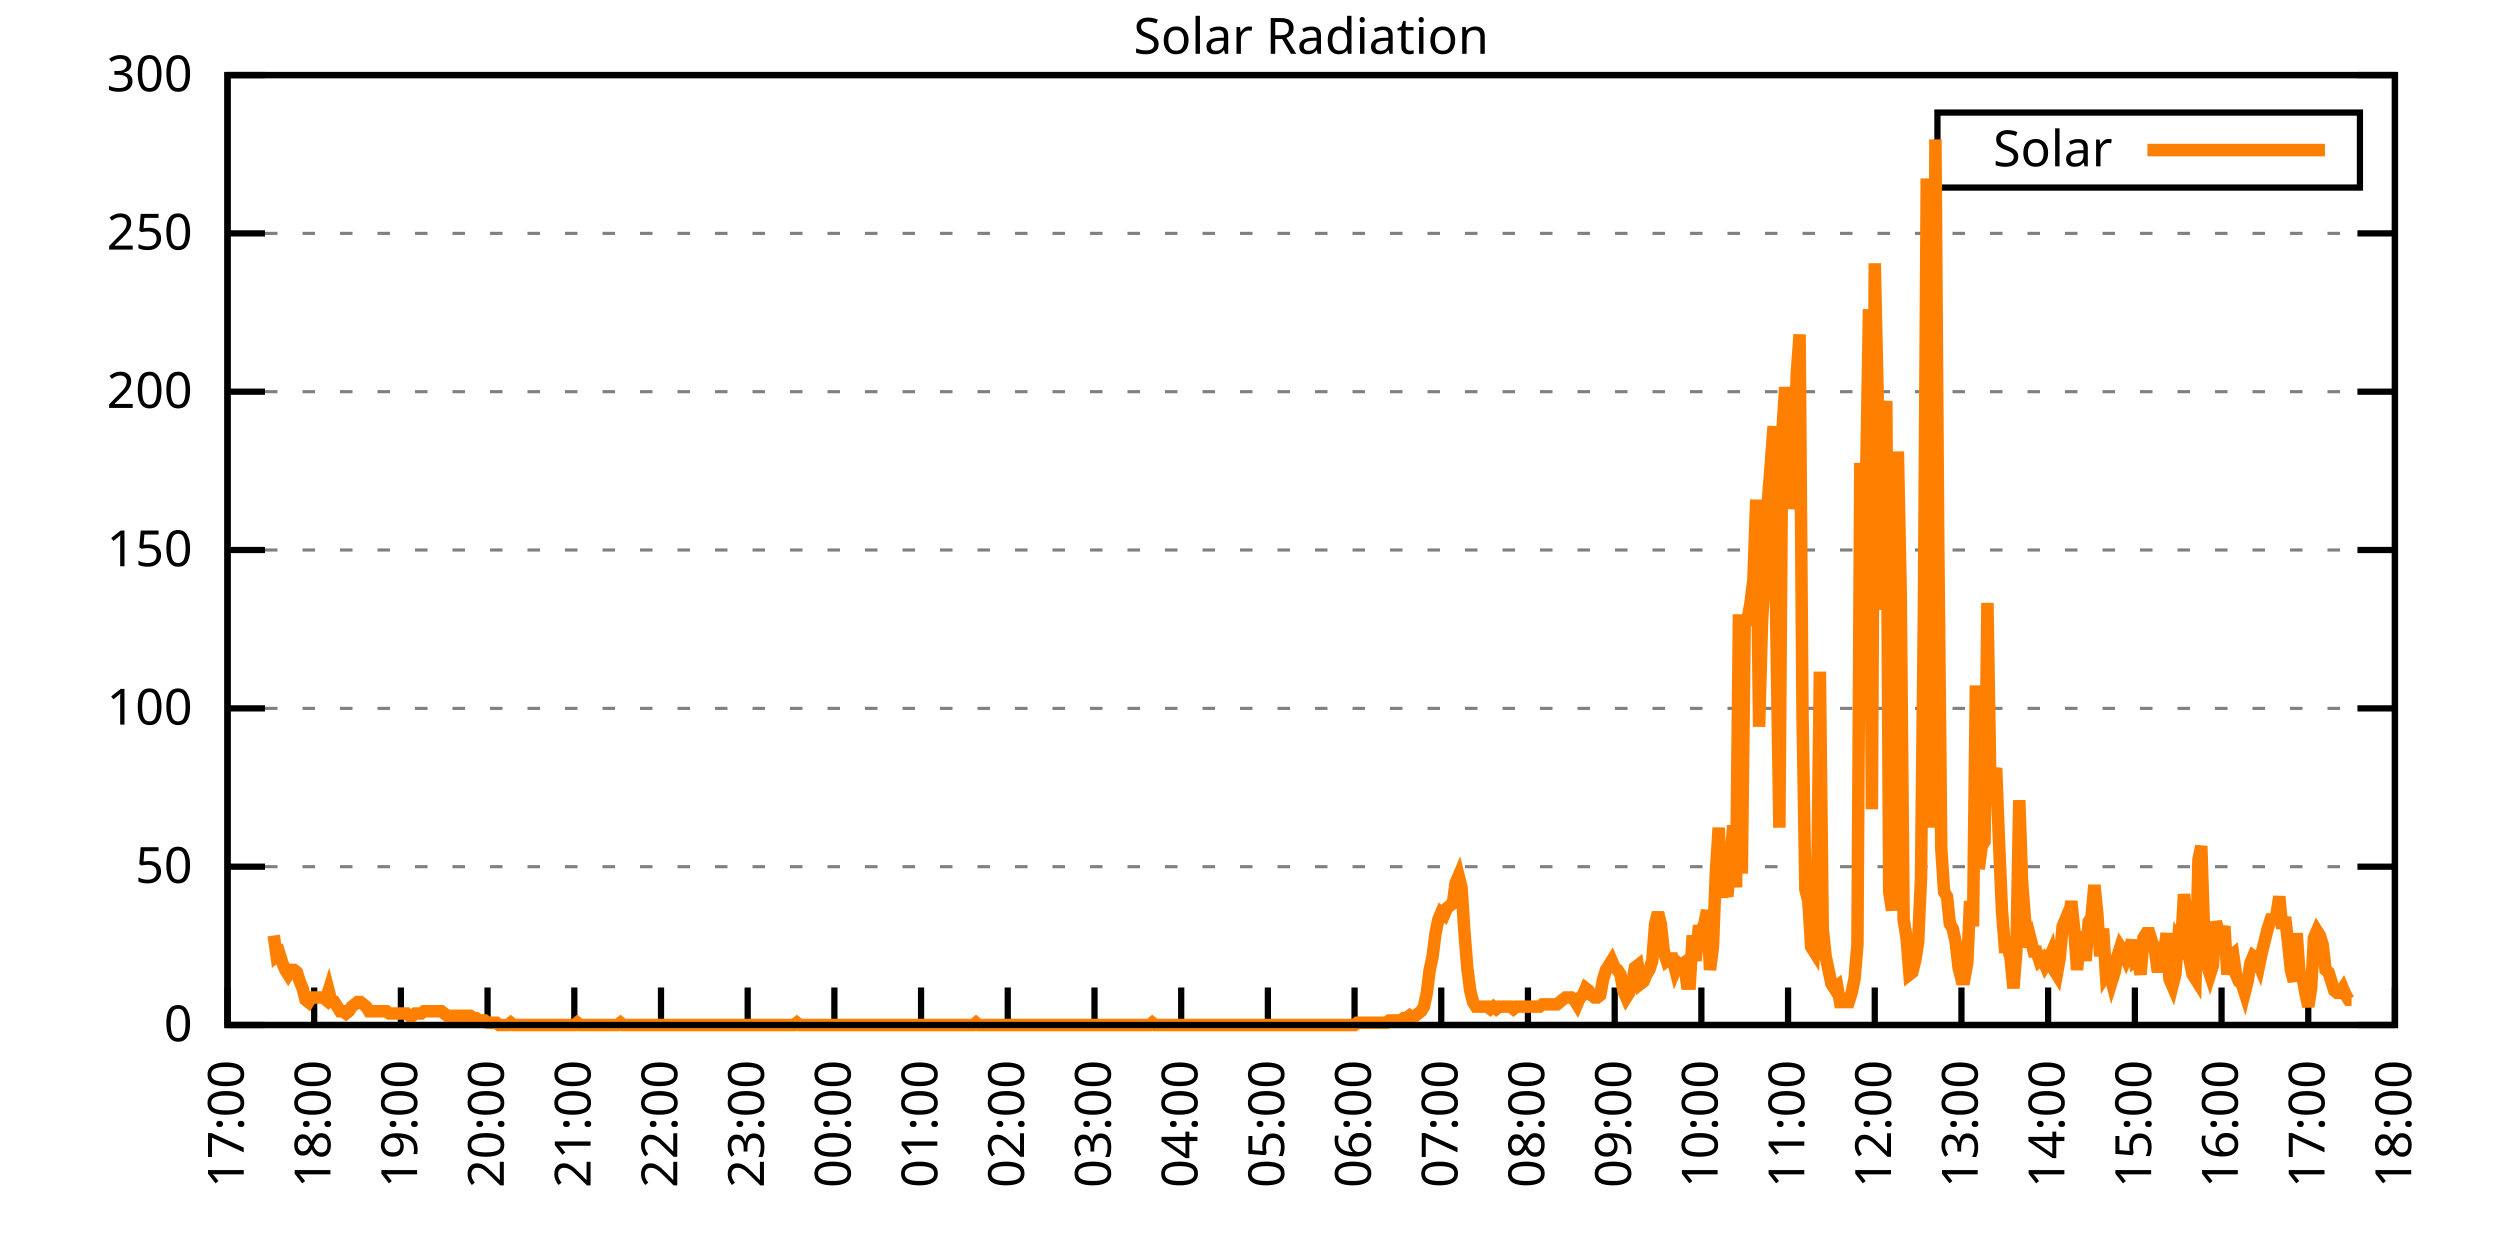
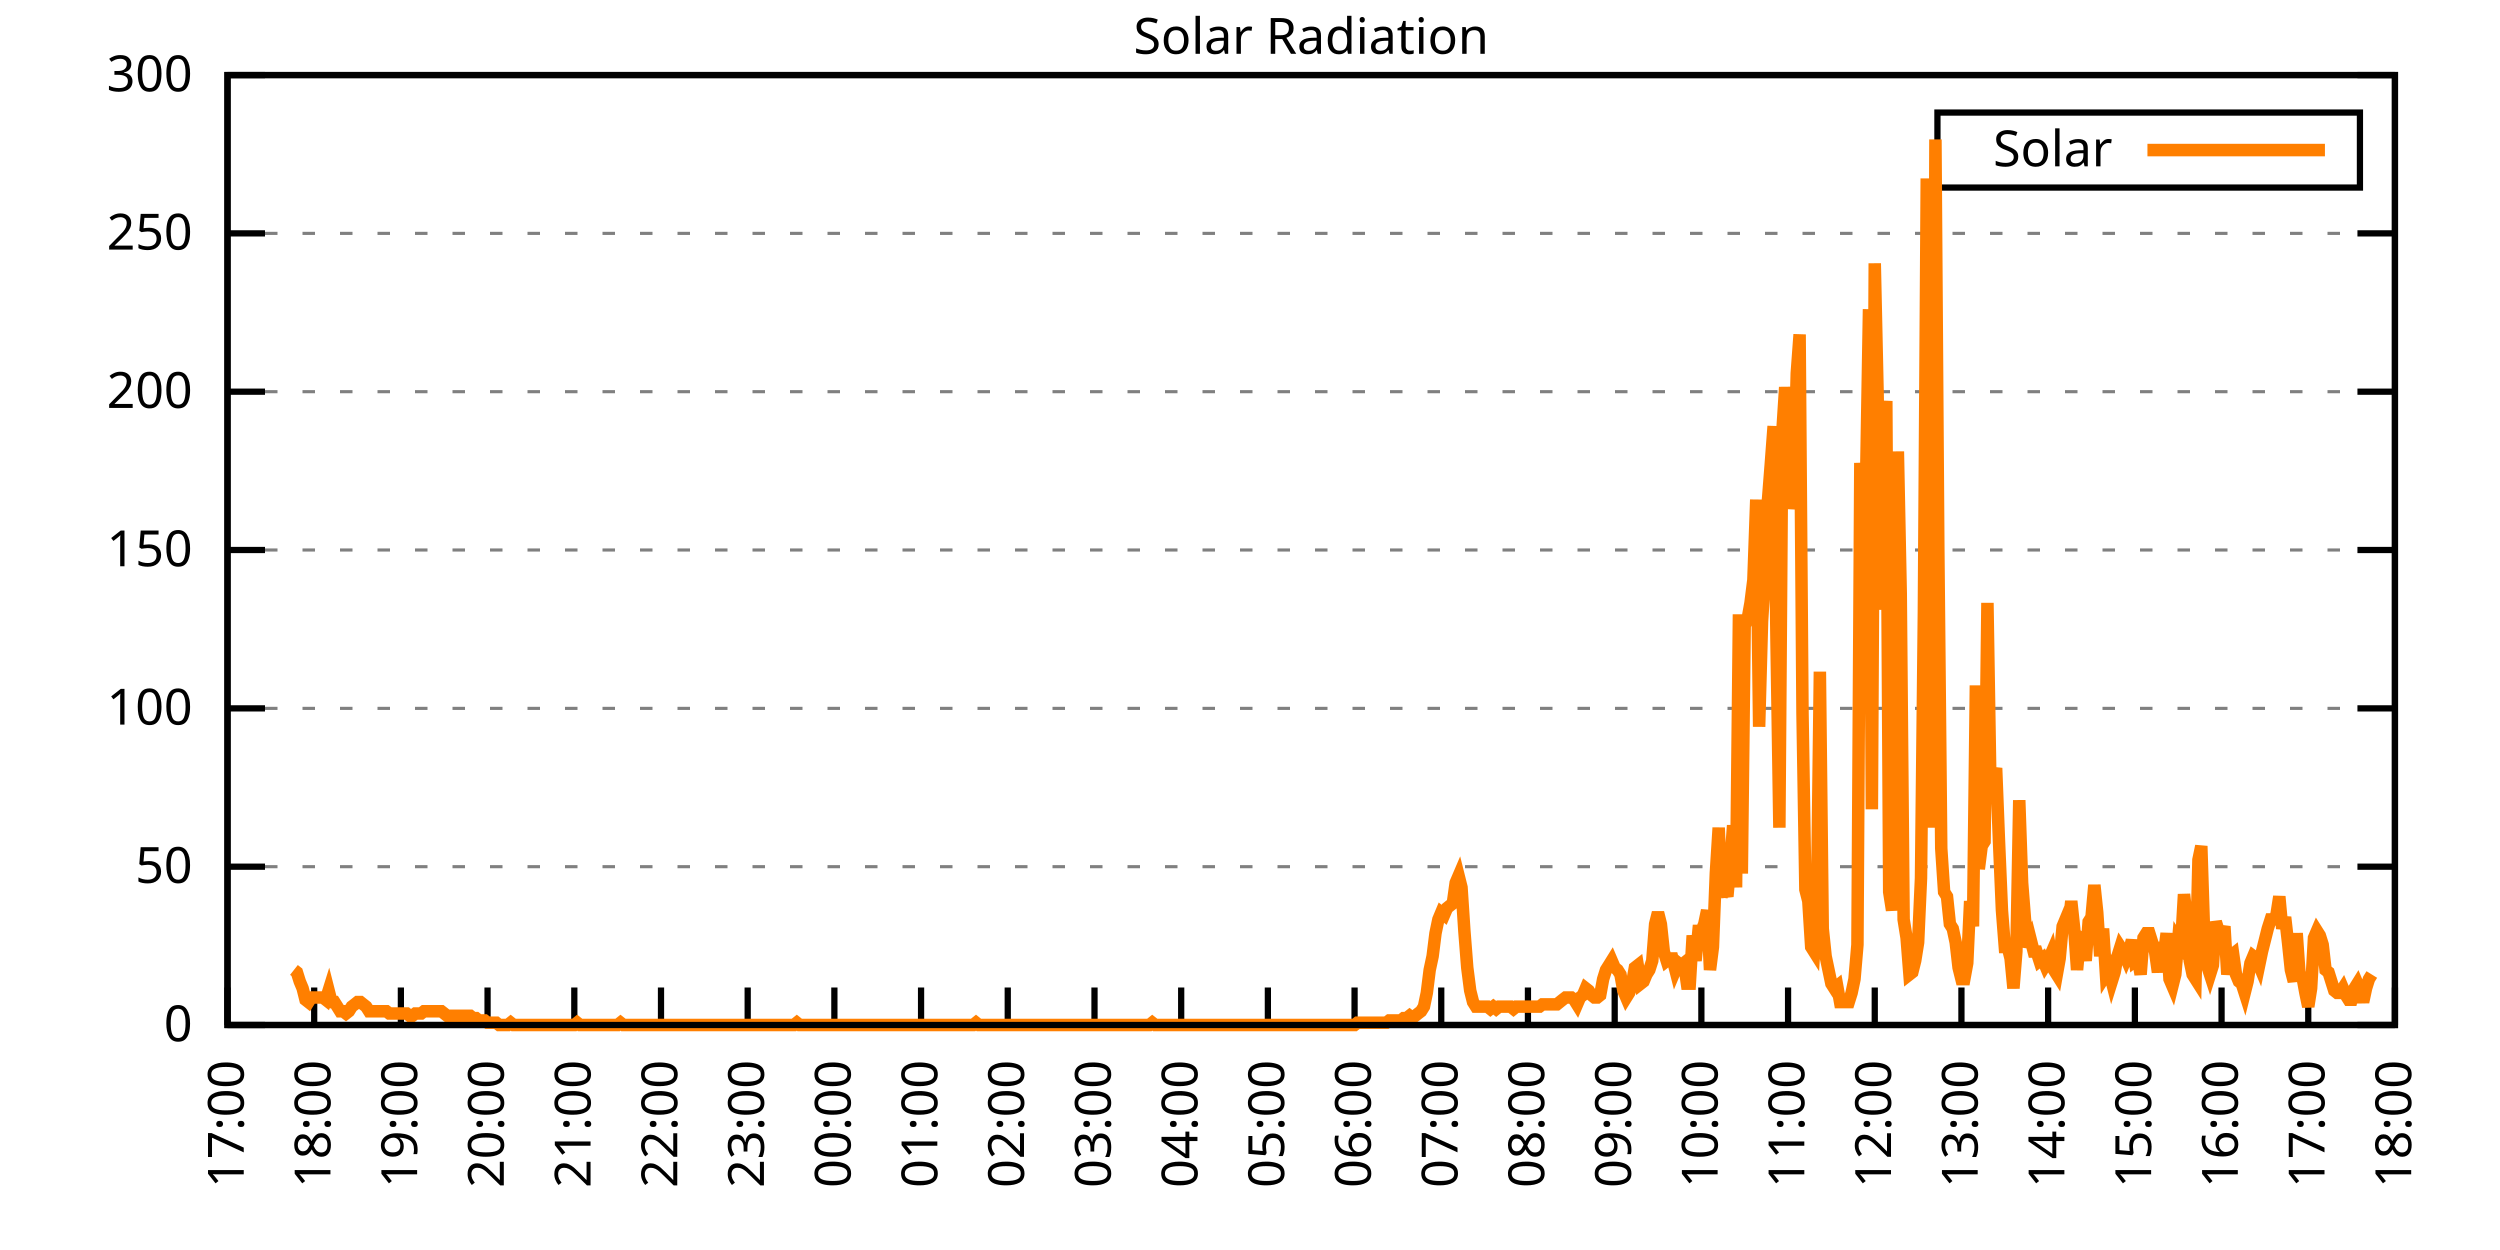
<svg xmlns="http://www.w3.org/2000/svg" xmlns:xlink="http://www.w3.org/1999/xlink" width="400" height="200" viewBox="0 0 400 200">
  <g id="gnuplot_canvas">
    <rect x="0" y="0" width="400" height="200" fill="none" />
    <defs>
      <circle id="gpDot" r="0.5" stroke-width="0.5" stroke="currentColor" />
      <path id="gpPt0" stroke-width="0.333" stroke="currentColor" d="M-1,0 h2 M0,-1 v2" />
      <path id="gpPt1" stroke-width="0.333" stroke="currentColor" d="M-1,-1 L1,1 M1,-1 L-1,1" />
      <path id="gpPt2" stroke-width="0.333" stroke="currentColor" d="M-1,0 L1,0 M0,-1 L0,1 M-1,-1 L1,1 M-1,1 L1,-1" />
      <rect id="gpPt3" stroke-width="0.333" stroke="currentColor" x="-1" y="-1" width="2" height="2" />
      <rect id="gpPt4" stroke-width="0.333" stroke="currentColor" fill="currentColor" x="-1" y="-1" width="2" height="2" />
      <circle id="gpPt5" stroke-width="0.333" stroke="currentColor" cx="0" cy="0" r="1" />
      <use xlink:href="#gpPt5" id="gpPt6" fill="currentColor" stroke="none" />
      <path id="gpPt7" stroke-width="0.333" stroke="currentColor" d="M0,-1.33 L-1.33,0.67 L1.33,0.67 z" />
      <use xlink:href="#gpPt7" id="gpPt8" fill="currentColor" stroke="none" />
      <use xlink:href="#gpPt7" id="gpPt9" stroke="currentColor" transform="rotate(180)" />
      <use xlink:href="#gpPt9" id="gpPt10" fill="currentColor" stroke="none" />
      <use xlink:href="#gpPt3" id="gpPt11" stroke="currentColor" transform="rotate(45)" />
      <use xlink:href="#gpPt11" id="gpPt12" fill="currentColor" stroke="none" />
      <path id="gpPt13" stroke-width="0.333" stroke="currentColor" d="M0,1.330 L1.265,0.411 L0.782,-1.067 L-0.782,-1.076 L-1.265,0.411 z" />
      <use xlink:href="#gpPt13" id="gpPt14" fill="currentColor" stroke="none" />
      <filter id="textbox" filterUnits="objectBoundingBox" x="0" y="0" height="1" width="1">
        <feFlood flood-color="white" flood-opacity="1" result="bgnd" />
        <feComposite in="SourceGraphic" in2="bgnd" operator="atop" />
      </filter>
      <filter id="greybox" filterUnits="objectBoundingBox" x="0" y="0" height="1" width="1">
        <feFlood flood-color="lightgrey" flood-opacity="1" result="grey" />
        <feComposite in="SourceGraphic" in2="grey" operator="atop" />
      </filter>
    </defs>
    <g fill="none" color="white" stroke="currentColor" stroke-width="1.00" stroke-linecap="butt" stroke-linejoin="miter">
</g>
    <g fill="none" color="black" stroke="currentColor" stroke-width="1.00" stroke-linecap="butt" stroke-linejoin="miter">
      <g stroke="none" shape-rendering="crispEdges">
        <polygon fill="rgb(255, 255, 255)" points="36.40,164.00 383.18,164.00 383.18,12.02 36.40,12.02 " />
      </g>
    </g>
    <g fill="none" color="black" stroke="currentColor" stroke-width="1.00" stroke-linecap="butt" stroke-linejoin="miter">
</g>
    <g fill="none" color="black" stroke="black" stroke-width="0.50" stroke-linecap="butt" stroke-linejoin="miter">
</g>
    <g fill="none" color="gray" stroke="currentColor" stroke-width="0.50" stroke-linecap="butt" stroke-linejoin="miter">
      <path stroke="gray" stroke-dasharray="2,4" class="gridline" d="M36.40,164.00 L383.19,164.00  " />
    </g>
    <g fill="none" color="gray" stroke="gray" stroke-width="1.00" stroke-linecap="butt" stroke-linejoin="miter">
</g>
    <g fill="none" color="black" stroke="currentColor" stroke-width="1.00" stroke-linecap="butt" stroke-linejoin="miter">
      <path stroke="black" d="M36.40,164.00 L42.40,164.00 M383.19,164.00 L377.19,164.00  " />
      <g transform="translate(30.80,166.60)" stroke="none" fill="black" font-family="Sans" font-size="8.00" text-anchor="end">
        <text>
          <tspan font-family="Sans"> 0</tspan>
        </text>
      </g>
    </g>
    <g fill="none" color="black" stroke="currentColor" stroke-width="1.00" stroke-linecap="butt" stroke-linejoin="miter">
</g>
    <g fill="none" color="black" stroke="black" stroke-width="0.50" stroke-linecap="butt" stroke-linejoin="miter">
</g>
    <g fill="none" color="gray" stroke="currentColor" stroke-width="0.50" stroke-linecap="butt" stroke-linejoin="miter">
      <path stroke="gray" stroke-dasharray="2,4" class="gridline" d="M36.40,138.67 L383.19,138.67  " />
    </g>
    <g fill="none" color="gray" stroke="gray" stroke-width="1.00" stroke-linecap="butt" stroke-linejoin="miter">
</g>
    <g fill="none" color="black" stroke="currentColor" stroke-width="1.00" stroke-linecap="butt" stroke-linejoin="miter">
      <path stroke="black" d="M36.40,138.67 L42.40,138.67 M383.19,138.67 L377.19,138.67  " />
      <g transform="translate(30.80,141.27)" stroke="none" fill="black" font-family="Sans" font-size="8.00" text-anchor="end">
        <text>
          <tspan font-family="Sans"> 50</tspan>
        </text>
      </g>
    </g>
    <g fill="none" color="black" stroke="currentColor" stroke-width="1.00" stroke-linecap="butt" stroke-linejoin="miter">
</g>
    <g fill="none" color="black" stroke="black" stroke-width="0.50" stroke-linecap="butt" stroke-linejoin="miter">
</g>
    <g fill="none" color="gray" stroke="currentColor" stroke-width="0.50" stroke-linecap="butt" stroke-linejoin="miter">
      <path stroke="gray" stroke-dasharray="2,4" class="gridline" d="M36.40,113.34 L383.19,113.34  " />
    </g>
    <g fill="none" color="gray" stroke="gray" stroke-width="1.00" stroke-linecap="butt" stroke-linejoin="miter">
</g>
    <g fill="none" color="black" stroke="currentColor" stroke-width="1.00" stroke-linecap="butt" stroke-linejoin="miter">
      <path stroke="black" d="M36.40,113.34 L42.40,113.34 M383.19,113.34 L377.19,113.34  " />
      <g transform="translate(30.80,115.94)" stroke="none" fill="black" font-family="Sans" font-size="8.00" text-anchor="end">
        <text>
          <tspan font-family="Sans"> 100</tspan>
        </text>
      </g>
    </g>
    <g fill="none" color="black" stroke="currentColor" stroke-width="1.00" stroke-linecap="butt" stroke-linejoin="miter">
</g>
    <g fill="none" color="black" stroke="black" stroke-width="0.50" stroke-linecap="butt" stroke-linejoin="miter">
</g>
    <g fill="none" color="gray" stroke="currentColor" stroke-width="0.50" stroke-linecap="butt" stroke-linejoin="miter">
      <path stroke="gray" stroke-dasharray="2,4" class="gridline" d="M36.40,88.00 L383.19,88.00  " />
    </g>
    <g fill="none" color="gray" stroke="gray" stroke-width="1.00" stroke-linecap="butt" stroke-linejoin="miter">
</g>
    <g fill="none" color="black" stroke="currentColor" stroke-width="1.00" stroke-linecap="butt" stroke-linejoin="miter">
      <path stroke="black" d="M36.40,88.00 L42.40,88.00 M383.19,88.00 L377.19,88.00  " />
      <g transform="translate(30.80,90.60)" stroke="none" fill="black" font-family="Sans" font-size="8.00" text-anchor="end">
        <text>
          <tspan font-family="Sans"> 150</tspan>
        </text>
      </g>
    </g>
    <g fill="none" color="black" stroke="currentColor" stroke-width="1.00" stroke-linecap="butt" stroke-linejoin="miter">
</g>
    <g fill="none" color="black" stroke="black" stroke-width="0.50" stroke-linecap="butt" stroke-linejoin="miter">
</g>
    <g fill="none" color="gray" stroke="currentColor" stroke-width="0.50" stroke-linecap="butt" stroke-linejoin="miter">
      <path stroke="gray" stroke-dasharray="2,4" class="gridline" d="M36.40,62.67 L383.19,62.67  " />
    </g>
    <g fill="none" color="gray" stroke="gray" stroke-width="1.00" stroke-linecap="butt" stroke-linejoin="miter">
</g>
    <g fill="none" color="black" stroke="currentColor" stroke-width="1.00" stroke-linecap="butt" stroke-linejoin="miter">
      <path stroke="black" d="M36.40,62.67 L42.40,62.67 M383.19,62.67 L377.19,62.67  " />
      <g transform="translate(30.80,65.27)" stroke="none" fill="black" font-family="Sans" font-size="8.00" text-anchor="end">
        <text>
          <tspan font-family="Sans"> 200</tspan>
        </text>
      </g>
    </g>
    <g fill="none" color="black" stroke="currentColor" stroke-width="1.00" stroke-linecap="butt" stroke-linejoin="miter">
</g>
    <g fill="none" color="black" stroke="black" stroke-width="0.50" stroke-linecap="butt" stroke-linejoin="miter">
</g>
    <g fill="none" color="gray" stroke="currentColor" stroke-width="0.50" stroke-linecap="butt" stroke-linejoin="miter">
      <path stroke="gray" stroke-dasharray="2,4" class="gridline" d="M36.40,37.34 L383.19,37.34  " />
    </g>
    <g fill="none" color="gray" stroke="gray" stroke-width="1.00" stroke-linecap="butt" stroke-linejoin="miter">
</g>
    <g fill="none" color="black" stroke="currentColor" stroke-width="1.00" stroke-linecap="butt" stroke-linejoin="miter">
      <path stroke="black" d="M36.40,37.34 L42.40,37.34 M383.19,37.34 L377.19,37.34  " />
      <g transform="translate(30.80,39.94)" stroke="none" fill="black" font-family="Sans" font-size="8.00" text-anchor="end">
        <text>
          <tspan font-family="Sans"> 250</tspan>
        </text>
      </g>
    </g>
    <g fill="none" color="black" stroke="currentColor" stroke-width="1.00" stroke-linecap="butt" stroke-linejoin="miter">
</g>
    <g fill="none" color="black" stroke="black" stroke-width="0.50" stroke-linecap="butt" stroke-linejoin="miter">
</g>
    <g fill="none" color="gray" stroke="currentColor" stroke-width="0.50" stroke-linecap="butt" stroke-linejoin="miter">
      <path stroke="gray" stroke-dasharray="2,4" class="gridline" d="M36.40,12.01 L383.19,12.01  " />
    </g>
    <g fill="none" color="gray" stroke="gray" stroke-width="1.00" stroke-linecap="butt" stroke-linejoin="miter">
</g>
    <g fill="none" color="black" stroke="currentColor" stroke-width="1.00" stroke-linecap="butt" stroke-linejoin="miter">
      <path stroke="black" d="M36.40,12.01 L42.40,12.01 M383.19,12.01 L377.19,12.01  " />
      <g transform="translate(30.80,14.61)" stroke="none" fill="black" font-family="Sans" font-size="8.00" text-anchor="end">
        <text>
          <tspan font-family="Sans"> 300</tspan>
        </text>
      </g>
    </g>
    <g fill="none" color="black" stroke="currentColor" stroke-width="1.00" stroke-linecap="butt" stroke-linejoin="miter">
      <path stroke="black" d="M36.40,164.00 L36.40,158.00  " />
      <g transform="translate(39.00,169.60) rotate(270.00)" stroke="none" fill="black" font-family="Sans" font-size="8.00" text-anchor="end">
        <text>
          <tspan font-family="Sans">17:00</tspan>
        </text>
      </g>
    </g>
    <g fill="none" color="black" stroke="currentColor" stroke-width="1.00" stroke-linecap="butt" stroke-linejoin="miter">
      <path stroke="black" d="M50.27,164.00 L50.27,158.00  " />
      <g transform="translate(52.87,169.60) rotate(270.00)" stroke="none" fill="black" font-family="Sans" font-size="8.00" text-anchor="end">
        <text>
          <tspan font-family="Sans">18:00</tspan>
        </text>
      </g>
    </g>
    <g fill="none" color="black" stroke="currentColor" stroke-width="1.00" stroke-linecap="butt" stroke-linejoin="miter">
      <path stroke="black" d="M64.14,164.00 L64.14,158.00  " />
      <g transform="translate(66.74,169.60) rotate(270.00)" stroke="none" fill="black" font-family="Sans" font-size="8.00" text-anchor="end">
        <text>
          <tspan font-family="Sans">19:00</tspan>
        </text>
      </g>
    </g>
    <g fill="none" color="black" stroke="currentColor" stroke-width="1.00" stroke-linecap="butt" stroke-linejoin="miter">
      <path stroke="black" d="M78.01,164.00 L78.01,158.00  " />
      <g transform="translate(80.61,169.60) rotate(270.00)" stroke="none" fill="black" font-family="Sans" font-size="8.00" text-anchor="end">
        <text>
          <tspan font-family="Sans">20:00</tspan>
        </text>
      </g>
    </g>
    <g fill="none" color="black" stroke="currentColor" stroke-width="1.00" stroke-linecap="butt" stroke-linejoin="miter">
      <path stroke="black" d="M91.89,164.00 L91.89,158.00  " />
      <g transform="translate(94.49,169.60) rotate(270.00)" stroke="none" fill="black" font-family="Sans" font-size="8.00" text-anchor="end">
        <text>
          <tspan font-family="Sans">21:00</tspan>
        </text>
      </g>
    </g>
    <g fill="none" color="black" stroke="currentColor" stroke-width="1.00" stroke-linecap="butt" stroke-linejoin="miter">
      <path stroke="black" d="M105.76,164.00 L105.76,158.00  " />
      <g transform="translate(108.36,169.60) rotate(270.00)" stroke="none" fill="black" font-family="Sans" font-size="8.00" text-anchor="end">
        <text>
          <tspan font-family="Sans">22:00</tspan>
        </text>
      </g>
    </g>
    <g fill="none" color="black" stroke="currentColor" stroke-width="1.00" stroke-linecap="butt" stroke-linejoin="miter">
      <path stroke="black" d="M119.63,164.00 L119.63,158.00  " />
      <g transform="translate(122.23,169.60) rotate(270.00)" stroke="none" fill="black" font-family="Sans" font-size="8.00" text-anchor="end">
        <text>
          <tspan font-family="Sans">23:00</tspan>
        </text>
      </g>
    </g>
    <g fill="none" color="black" stroke="currentColor" stroke-width="1.00" stroke-linecap="butt" stroke-linejoin="miter">
      <path stroke="black" d="M133.50,164.00 L133.50,158.00  " />
      <g transform="translate(136.10,169.60) rotate(270.00)" stroke="none" fill="black" font-family="Sans" font-size="8.00" text-anchor="end">
        <text>
          <tspan font-family="Sans">00:00</tspan>
        </text>
      </g>
    </g>
    <g fill="none" color="black" stroke="currentColor" stroke-width="1.00" stroke-linecap="butt" stroke-linejoin="miter">
      <path stroke="black" d="M147.37,164.00 L147.37,158.00  " />
      <g transform="translate(149.97,169.60) rotate(270.00)" stroke="none" fill="black" font-family="Sans" font-size="8.00" text-anchor="end">
        <text>
          <tspan font-family="Sans">01:00</tspan>
        </text>
      </g>
    </g>
    <g fill="none" color="black" stroke="currentColor" stroke-width="1.00" stroke-linecap="butt" stroke-linejoin="miter">
      <path stroke="black" d="M161.24,164.00 L161.24,158.00  " />
      <g transform="translate(163.84,169.60) rotate(270.00)" stroke="none" fill="black" font-family="Sans" font-size="8.00" text-anchor="end">
        <text>
          <tspan font-family="Sans">02:00</tspan>
        </text>
      </g>
    </g>
    <g fill="none" color="black" stroke="currentColor" stroke-width="1.00" stroke-linecap="butt" stroke-linejoin="miter">
      <path stroke="black" d="M175.12,164.00 L175.12,158.00  " />
      <g transform="translate(177.72,169.60) rotate(270.00)" stroke="none" fill="black" font-family="Sans" font-size="8.00" text-anchor="end">
        <text>
          <tspan font-family="Sans">03:00</tspan>
        </text>
      </g>
    </g>
    <g fill="none" color="black" stroke="currentColor" stroke-width="1.00" stroke-linecap="butt" stroke-linejoin="miter">
      <path stroke="black" d="M188.99,164.00 L188.99,158.00  " />
      <g transform="translate(191.59,169.60) rotate(270.00)" stroke="none" fill="black" font-family="Sans" font-size="8.00" text-anchor="end">
        <text>
          <tspan font-family="Sans">04:00</tspan>
        </text>
      </g>
    </g>
    <g fill="none" color="black" stroke="currentColor" stroke-width="1.00" stroke-linecap="butt" stroke-linejoin="miter">
      <path stroke="black" d="M202.86,164.00 L202.86,158.00  " />
      <g transform="translate(205.46,169.60) rotate(270.00)" stroke="none" fill="black" font-family="Sans" font-size="8.00" text-anchor="end">
        <text>
          <tspan font-family="Sans">05:00</tspan>
        </text>
      </g>
    </g>
    <g fill="none" color="black" stroke="currentColor" stroke-width="1.00" stroke-linecap="butt" stroke-linejoin="miter">
      <path stroke="black" d="M216.73,164.00 L216.73,158.00  " />
      <g transform="translate(219.33,169.60) rotate(270.00)" stroke="none" fill="black" font-family="Sans" font-size="8.00" text-anchor="end">
        <text>
          <tspan font-family="Sans">06:00</tspan>
        </text>
      </g>
    </g>
    <g fill="none" color="black" stroke="currentColor" stroke-width="1.00" stroke-linecap="butt" stroke-linejoin="miter">
      <path stroke="black" d="M230.60,164.00 L230.60,158.00  " />
      <g transform="translate(233.20,169.60) rotate(270.00)" stroke="none" fill="black" font-family="Sans" font-size="8.00" text-anchor="end">
        <text>
          <tspan font-family="Sans">07:00</tspan>
        </text>
      </g>
    </g>
    <g fill="none" color="black" stroke="currentColor" stroke-width="1.00" stroke-linecap="butt" stroke-linejoin="miter">
      <path stroke="black" d="M244.47,164.00 L244.47,158.00  " />
      <g transform="translate(247.07,169.60) rotate(270.00)" stroke="none" fill="black" font-family="Sans" font-size="8.00" text-anchor="end">
        <text>
          <tspan font-family="Sans">08:00</tspan>
        </text>
      </g>
    </g>
    <g fill="none" color="black" stroke="currentColor" stroke-width="1.00" stroke-linecap="butt" stroke-linejoin="miter">
      <path stroke="black" d="M258.35,164.00 L258.35,158.00  " />
      <g transform="translate(260.95,169.60) rotate(270.00)" stroke="none" fill="black" font-family="Sans" font-size="8.00" text-anchor="end">
        <text>
          <tspan font-family="Sans">09:00</tspan>
        </text>
      </g>
    </g>
    <g fill="none" color="black" stroke="currentColor" stroke-width="1.00" stroke-linecap="butt" stroke-linejoin="miter">
      <path stroke="black" d="M272.22,164.00 L272.22,158.00  " />
      <g transform="translate(274.82,169.60) rotate(270.00)" stroke="none" fill="black" font-family="Sans" font-size="8.00" text-anchor="end">
        <text>
          <tspan font-family="Sans">10:00</tspan>
        </text>
      </g>
    </g>
    <g fill="none" color="black" stroke="currentColor" stroke-width="1.00" stroke-linecap="butt" stroke-linejoin="miter">
      <path stroke="black" d="M286.09,164.00 L286.09,158.00  " />
      <g transform="translate(288.69,169.60) rotate(270.00)" stroke="none" fill="black" font-family="Sans" font-size="8.00" text-anchor="end">
        <text>
          <tspan font-family="Sans">11:00</tspan>
        </text>
      </g>
    </g>
    <g fill="none" color="black" stroke="currentColor" stroke-width="1.00" stroke-linecap="butt" stroke-linejoin="miter">
      <path stroke="black" d="M299.96,164.00 L299.96,158.00  " />
      <g transform="translate(302.56,169.60) rotate(270.00)" stroke="none" fill="black" font-family="Sans" font-size="8.00" text-anchor="end">
        <text>
          <tspan font-family="Sans">12:00</tspan>
        </text>
      </g>
    </g>
    <g fill="none" color="black" stroke="currentColor" stroke-width="1.00" stroke-linecap="butt" stroke-linejoin="miter">
      <path stroke="black" d="M313.83,164.00 L313.83,158.00  " />
      <g transform="translate(316.43,169.60) rotate(270.00)" stroke="none" fill="black" font-family="Sans" font-size="8.00" text-anchor="end">
        <text>
          <tspan font-family="Sans">13:00</tspan>
        </text>
      </g>
    </g>
    <g fill="none" color="black" stroke="currentColor" stroke-width="1.00" stroke-linecap="butt" stroke-linejoin="miter">
      <path stroke="black" d="M327.70,164.00 L327.70,158.00  " />
      <g transform="translate(330.30,169.60) rotate(270.00)" stroke="none" fill="black" font-family="Sans" font-size="8.00" text-anchor="end">
        <text>
          <tspan font-family="Sans">14:00</tspan>
        </text>
      </g>
    </g>
    <g fill="none" color="black" stroke="currentColor" stroke-width="1.00" stroke-linecap="butt" stroke-linejoin="miter">
      <path stroke="black" d="M341.58,164.00 L341.58,158.00  " />
      <g transform="translate(344.18,169.60) rotate(270.00)" stroke="none" fill="black" font-family="Sans" font-size="8.00" text-anchor="end">
        <text>
          <tspan font-family="Sans">15:00</tspan>
        </text>
      </g>
    </g>
    <g fill="none" color="black" stroke="currentColor" stroke-width="1.00" stroke-linecap="butt" stroke-linejoin="miter">
      <path stroke="black" d="M355.45,164.00 L355.45,158.00  " />
      <g transform="translate(358.05,169.60) rotate(270.00)" stroke="none" fill="black" font-family="Sans" font-size="8.00" text-anchor="end">
        <text>
          <tspan font-family="Sans">16:00</tspan>
        </text>
      </g>
    </g>
    <g fill="none" color="black" stroke="currentColor" stroke-width="1.00" stroke-linecap="butt" stroke-linejoin="miter">
      <path stroke="black" d="M369.32,164.00 L369.32,158.00  " />
      <g transform="translate(371.92,169.60) rotate(270.00)" stroke="none" fill="black" font-family="Sans" font-size="8.00" text-anchor="end">
        <text>
          <tspan font-family="Sans">17:00</tspan>
        </text>
      </g>
    </g>
    <g fill="none" color="black" stroke="currentColor" stroke-width="1.00" stroke-linecap="butt" stroke-linejoin="miter">
      <path stroke="black" d="M383.19,164.00 L383.19,158.00  " />
      <g transform="translate(385.79,169.60) rotate(270.00)" stroke="none" fill="black" font-family="Sans" font-size="8.00" text-anchor="end">
        <text>
          <tspan font-family="Sans">18:00</tspan>
        </text>
      </g>
    </g>
    <g fill="none" color="black" stroke="currentColor" stroke-width="1.00" stroke-linecap="butt" stroke-linejoin="miter">
</g>
    <g fill="none" color="black" stroke="currentColor" stroke-width="1.00" stroke-linecap="butt" stroke-linejoin="miter">
      <path stroke="black" d="M36.40,12.01 L36.40,164.00 L383.19,164.00 L383.19,12.01 L36.40,12.01 Z  " />
    </g>
    <g fill="none" color="black" stroke="currentColor" stroke-width="1.00" stroke-linecap="butt" stroke-linejoin="miter">
</g>
    <g fill="none" color="black" stroke="currentColor" stroke-width="1.00" stroke-linecap="butt" stroke-linejoin="miter">
      <path stroke="black" d="M309.99,30.01 L309.99,18.01 L377.59,18.01 L377.59,30.01 L309.99,30.01 Z  " />
    </g>
    <g id="Solar_Radiation_plot_1">
      <g fill="none" color="white" stroke="black" stroke-width="2.00" stroke-linecap="butt" stroke-linejoin="miter">
</g>
      <g fill="none" color="black" stroke="currentColor" stroke-width="2.00" stroke-linecap="butt" stroke-linejoin="miter">
        <g transform="translate(337.99,26.61)" stroke="none" fill="black" font-family="Sans" font-size="8.00" text-anchor="end">
          <text>
            <tspan font-family="Sans">Solar</tspan>
          </text>
        </g>
      </g>
      <g fill="none" color="black" stroke="currentColor" stroke-width="2.00" stroke-linecap="butt" stroke-linejoin="miter">
-         <path stroke="rgb(255, 127,   0)" d="M343.59,24.01 L371.99,24.01 M43.80,149.68 L44.26,152.99 L44.72,152.62 L45.19,154.09 L45.65,155.19 L46.11,155.92   L46.57,155.19 L47.03,155.19 L47.50,155.56 L47.96,157.03 L48.42,158.13 L48.88,159.96 L49.35,160.33 L49.81,159.60   L50.27,159.60 L50.73,159.60 L51.20,159.60 L51.66,159.60 L52.12,159.96 L52.58,158.49 L53.05,160.33 L53.51,160.33   L53.97,161.06 L54.43,161.80 L54.90,161.80 L55.36,162.16 L55.82,161.80 L56.28,161.06 L56.75,160.70 L57.21,160.33   L57.67,160.33 L58.13,160.70 L58.59,161.06 L59.06,161.80 L59.52,161.80 L59.98,161.80 L60.44,161.80 L60.91,161.80   L61.37,161.80 L61.83,161.80 L62.29,162.16 L62.76,162.16 L63.22,162.16 L63.68,162.16 L64.14,162.16 L64.61,162.16   L65.07,162.16 L65.53,162.53 L65.99,162.53 L66.46,162.16 L66.92,162.16 L67.38,162.16 L67.84,161.80 L68.30,161.80   L68.77,161.80 L69.23,161.80 L69.69,161.80 L70.15,161.80 L70.62,161.80 L71.08,162.16 L71.54,162.53 L72.00,162.53   L72.47,162.53 L72.93,162.53 L73.39,162.53 L73.85,162.53 L74.32,162.53 L74.78,162.53 L75.24,162.53 L75.70,162.90   L76.17,162.90 L76.63,163.27 L77.09,163.27 L77.55,163.27 L78.01,163.63 L78.48,163.63 L78.94,163.63 L79.40,163.63   L79.86,164.00 L80.33,164.00 L80.79,164.00 L81.25,164.00 L81.71,163.63 L82.18,164.00 L82.64,164.00 L83.10,164.00   L83.56,164.00 L84.03,164.00 L84.49,164.00 L84.95,164.00 L85.41,164.00 L85.88,164.00 L86.34,164.00 L86.80,164.00   L87.26,164.00 L87.72,164.00 L88.19,164.00 L88.65,164.00 L89.11,164.00 L89.57,164.00 L90.04,164.00 L90.50,164.00   L90.96,164.00 L91.42,164.00 L91.89,164.00 L92.35,163.63 L92.81,164.00 L93.27,164.00 L93.74,164.00 L94.20,164.00   L94.66,164.00 L95.12,164.00 L95.59,164.00 L96.05,164.00 L96.51,164.00 L96.97,164.00 L97.44,164.00 L97.90,164.00   L98.36,164.00 L98.82,164.00 L99.28,163.63 L99.75,164.00 L100.21,164.00 L100.67,164.00 L101.13,164.00 L101.60,164.00   L102.06,164.00 L102.52,164.00 L102.98,164.00 L103.45,164.00 L103.91,164.00 L104.37,164.00 L104.83,164.00 L105.30,164.00   L105.76,164.00 L106.22,164.00 L106.68,164.00 L107.15,164.00 L107.61,164.00 L108.07,164.00 L108.53,164.00 L108.99,164.00   L109.46,164.00 L109.92,164.00 L110.38,164.00 L110.84,164.00 L111.31,164.00 L111.77,164.00 L112.23,164.00 L112.69,164.00   L113.16,164.00 L113.62,164.00 L114.08,164.00 L114.54,164.00 L115.01,164.00 L115.47,164.00 L115.93,164.00 L116.39,164.00   L116.86,164.00 L117.32,164.00 L117.78,164.00 L118.24,164.00 L118.70,164.00 L119.17,164.00 L119.63,164.00 L120.09,164.00   L120.55,164.00 L121.02,164.00 L121.48,164.00 L121.94,164.00 L122.40,164.00 L122.87,164.00 L123.33,164.00 L123.79,164.00   L124.25,164.00 L124.72,164.00 L125.18,164.00 L125.64,164.00 L126.10,164.00 L126.57,164.00 L127.03,164.00 L127.49,163.63   L127.95,164.00 L128.41,164.00 L128.88,164.00 L129.34,164.00 L129.80,164.00 L130.26,164.00 L130.73,164.00 L131.19,164.00   L131.65,164.00 L132.11,164.00 L132.58,164.00 L133.04,164.00 L133.50,164.00 L133.96,164.00 L134.43,164.00 L134.89,164.00   L135.35,164.00 L135.81,164.00 L136.28,164.00 L136.74,164.00 L137.20,164.00 L137.66,164.00 L138.13,164.00 L138.59,164.00   L139.05,164.00 L139.51,164.00 L139.97,164.00 L140.44,164.00 L140.90,164.00 L141.36,164.00 L141.82,164.00 L142.29,164.00   L142.75,164.00 L143.21,164.00 L143.67,164.00 L144.14,164.00 L144.60,164.00 L145.06,164.00 L145.52,164.00 L145.99,164.00   L146.45,164.00 L146.91,164.00 L147.37,164.00 L147.84,164.00 L148.30,164.00 L148.76,164.00 L149.22,164.00 L149.68,164.00   L150.15,164.00 L150.61,164.00 L151.07,164.00 L151.53,164.00 L152.00,164.00 L152.46,164.00 L152.92,164.00 L153.38,164.00   L153.85,164.00 L154.31,164.00 L154.77,164.00 L155.23,164.00 L155.70,164.00 L156.16,163.63 L156.62,164.00 L157.08,164.00   L157.55,164.00 L158.01,164.00 L158.47,164.00 L158.93,164.00 L159.39,164.00 L159.86,164.00 L160.32,164.00 L160.78,164.00   L161.24,164.00 L161.71,164.00 L162.17,164.00 L162.63,164.00 L163.09,164.00 L163.56,164.00 L164.02,164.00 L164.48,164.00   L164.94,164.00 L165.41,164.00 L165.87,164.00 L166.33,164.00 L166.79,164.00 L167.26,164.00 L167.72,164.00 L168.18,164.00   L168.64,164.00 L169.10,164.00 L169.57,164.00 L170.03,164.00 L170.49,164.00 L170.95,164.00 L171.42,164.00 L171.88,164.00   L172.34,164.00 L172.80,164.00 L173.27,164.00 L173.73,164.00 L174.19,164.00 L174.65,164.00 L175.12,164.00 L175.58,164.00   L176.04,164.00 L176.50,164.00 L176.97,164.00 L177.43,164.00 L177.89,164.00 L178.35,164.00 L178.82,164.00 L179.28,164.00   L179.74,164.00 L180.20,164.00 L180.66,164.00 L181.13,164.00 L181.59,164.00 L182.05,164.00 L182.51,164.00 L182.98,164.00   L183.44,164.00 L183.90,164.00 L184.36,163.63 L184.83,164.00 L185.29,164.00 L185.75,164.00 L186.21,164.00 L186.68,164.00   L187.14,164.00 L187.60,164.00 L188.06,164.00 L188.53,164.00 L188.99,164.00 L189.45,164.00 L189.91,164.00 L190.37,164.00   L190.84,164.00 L191.30,164.00 L191.76,164.00 L192.22,164.00 L192.69,164.00 L193.15,164.00 L193.61,164.00 L194.07,164.00   L194.54,164.00 L195.00,164.00 L195.46,164.00 L195.92,164.00 L196.39,164.00 L196.85,164.00 L197.31,164.00 L197.77,164.00   L198.24,164.00 L198.70,164.00 L199.16,164.00 L199.62,164.00 L200.08,164.00 L200.55,164.00 L201.01,164.00 L201.47,164.00   L201.93,164.00 L202.40,164.00 L202.86,164.00 L203.32,164.00 L203.78,164.00 L204.25,164.00 L204.71,164.00 L205.17,164.00   L205.63,164.00 L206.10,164.00 L206.56,164.00 L207.02,164.00 L207.48,164.00 L207.95,164.00 L208.41,164.00 L208.87,164.00   L209.33,164.00 L209.80,164.00 L210.26,164.00 L210.72,164.00 L211.18,164.00 L211.64,164.00 L212.11,164.00 L212.57,164.00   L213.03,164.00 L213.49,164.00 L213.96,164.00 L214.42,164.00 L214.88,164.00 L215.34,164.00 L215.81,164.00 L216.27,164.00   L216.73,164.00 L217.19,163.63 L217.66,163.63 L218.12,163.63 L218.58,163.63 L219.04,163.63 L219.51,163.63 L219.97,163.63   L220.43,163.63 L220.89,163.63 L221.35,163.63 L221.82,163.63 L222.28,163.27 L222.74,163.27 L223.20,163.27 L223.67,163.27   L224.13,163.27 L224.59,162.90 L225.05,162.90 L225.52,162.53 L225.98,162.90 L226.44,162.53 L226.90,162.16 L227.37,161.80   L227.83,161.06 L228.29,158.86 L228.75,155.19 L229.22,152.99 L229.68,149.32 L230.14,147.11 L230.60,146.01 L231.06,146.38   L231.53,145.28 L231.99,144.91 L232.45,144.55 L232.91,141.24 L233.38,140.14 L233.84,141.98 L234.30,148.95 L234.76,154.82   L235.23,158.49 L235.69,160.33 L236.15,161.06 L236.61,161.06 L237.08,161.06 L237.54,161.06 L238.00,161.06 L238.46,161.43   L238.93,161.06 L239.39,161.43 L239.85,161.06 L240.31,161.06 L240.77,161.06 L241.24,161.06 L241.70,161.06 L242.16,161.43   L242.62,161.06 L243.09,161.06 L243.55,161.06 L244.01,161.06 L244.47,161.06 L244.94,161.06 L245.40,161.06 L245.86,161.06   L246.32,161.06 L246.79,160.70 L247.25,160.70 L247.71,160.70 L248.17,160.70 L248.64,160.70 L249.10,160.70 L249.56,160.33   L250.02,159.96 L250.49,159.60 L250.95,159.60 L251.41,159.60 L251.87,159.96 L252.33,160.70 L252.80,159.60 L253.26,159.23   L253.72,158.13 L254.18,158.49 L254.65,159.23 L255.11,159.60 L255.57,159.60 L256.03,159.23 L256.50,156.66 L256.96,155.19   L257.42,154.46 L257.88,153.72 L258.35,154.82 L258.81,155.19 L259.27,155.92 L259.73,158.49 L260.20,159.60 L260.66,158.86   L261.12,157.39 L261.58,154.82 L262.04,154.46 L262.51,157.39 L262.97,157.03 L263.43,155.92 L263.89,155.19 L264.36,153.72   L264.82,147.85 L265.28,146.01 L265.74,147.85 L266.21,152.25 L266.67,153.72 L267.13,153.35 L267.59,153.35 L268.06,155.19   L268.52,154.09 L268.98,154.46 L269.44,154.09 L269.91,157.39 L270.37,157.39 L270.83,149.68 L271.29,153.72 L271.75,148.95   L272.22,148.95 L272.68,147.85 L273.14,145.65 L273.60,155.19 L274.07,151.52 L274.53,139.77 L274.99,132.43 L275.45,143.44   L275.92,141.98 L276.38,143.44 L276.84,138.30 L277.30,132.06 L277.77,141.98 L278.23,98.29 L278.69,139.77 L279.15,100.13   L279.62,99.03 L280.08,96.46 L280.54,92.79 L281.00,79.94 L281.46,116.28 L281.93,99.39 L282.39,92.05 L282.85,80.31   L283.31,74.43 L283.78,68.19 L284.24,102.70 L284.70,132.43 L285.16,69.29 L285.63,61.95 L286.09,67.46 L286.55,81.41   L287.01,78.10 L287.48,59.75 L287.94,53.51 L288.40,114.08 L288.86,142.34 L289.33,144.18 L289.79,151.52 L290.25,152.25   L290.71,144.91 L291.18,107.47 L291.64,148.58 L292.10,152.99 L292.56,155.19 L293.02,157.39 L293.49,158.13 L293.95,157.76   L294.41,160.33 L294.87,160.33 L295.34,160.33 L295.80,160.33 L296.26,158.86 L296.72,156.66 L297.19,151.15 L297.65,74.07   L298.11,81.04 L298.57,77.00 L299.04,49.47 L299.50,129.49 L299.96,42.13 L300.42,63.05 L300.89,97.56 L301.35,69.29   L301.81,64.16 L302.27,142.71 L302.73,145.65 L303.20,138.30 L303.66,72.23 L304.12,94.99 L304.58,147.11 L305.05,150.05   L305.51,155.92 L305.97,155.56 L306.43,153.72 L306.90,150.79 L307.36,140.51 L307.82,97.93 L308.28,28.55 L308.75,79.57   L309.21,132.43 L309.67,22.31 L310.13,87.65 L310.60,135.74 L311.06,142.71 L311.52,143.44 L311.98,147.85 L312.44,148.58   L312.91,150.79 L313.37,154.82 L313.83,156.66 L314.29,156.66 L314.76,154.09 L315.22,144.18 L315.68,148.22 L316.14,109.67   L316.61,139.04 L317.07,135.37 L317.53,134.63 L317.99,96.46 L318.46,125.09 L318.92,124.72 L319.38,122.89 L319.84,134.63   L320.31,145.65 L320.77,151.52 L321.23,151.52 L321.69,153.35 L322.15,158.13 L322.62,152.25 L323.08,128.03 L323.54,141.24   L324.00,147.11 L324.47,151.52 L324.93,150.42 L325.39,152.25 L325.85,152.25 L326.32,153.72 L326.78,153.35 L327.24,154.46   L327.70,153.72 L328.17,152.62 L328.63,155.19 L329.09,155.92 L329.55,153.35 L330.02,148.22 L330.48,147.11 L330.94,148.58   L331.40,144.18 L331.87,148.58 L332.33,155.19 L332.79,150.05 L333.25,150.42 L333.71,153.72 L334.18,147.48 L334.64,146.75   L335.10,141.61 L335.56,146.01 L336.03,152.99 L336.49,148.58 L336.95,155.92 L337.41,155.19 L337.88,157.03 L338.34,155.56   L338.80,152.99 L339.26,151.52 L339.73,152.25 L340.19,153.35 L340.65,152.25 L341.11,150.42 L341.58,153.72 L342.04,153.35   L342.50,155.92 L342.96,150.05 L343.42,149.32 L343.89,149.32 L344.35,150.79 L344.81,152.25 L345.27,155.56 L345.74,150.79   L346.20,152.99 L346.66,149.32 L347.12,156.66 L347.59,157.76 L348.05,155.92 L348.51,150.42 L348.97,151.15 L349.44,143.08   L349.90,147.11 L350.36,153.72 L350.82,155.92 L351.29,156.66 L351.75,137.57 L352.21,135.37 L352.67,149.68 L353.13,154.46   L353.60,155.92 L354.06,154.46 L354.52,147.48 L354.98,148.95 L355.45,149.68 L355.91,148.22 L356.37,155.92 L356.83,152.99   L357.30,152.62 L357.76,155.92 L358.22,157.03 L358.68,157.39 L359.15,158.86 L359.61,157.03 L360.07,154.09 L360.53,152.99   L361.00,153.35 L361.46,154.46 L361.92,152.25 L362.38,150.42 L362.84,148.58 L363.31,147.11 L363.77,147.11 L364.23,146.38   L364.69,143.44 L365.16,148.58 L365.62,146.75 L366.08,150.79 L366.54,155.19 L367.01,157.03 L367.47,149.32 L367.93,155.92   L368.39,156.29 L368.86,158.86 L369.32,161.06 L369.78,158.13 L370.24,150.05 L370.71,148.95 L371.17,149.68 L371.63,151.15   L372.09,155.19 L372.56,155.56 L373.02,157.03 L373.48,158.49 L373.94,158.86 L374.40,158.86 L374.87,158.13 L375.33,159.23   L375.79,159.96 L376.25,159.96  " />
+         <path stroke="rgb(255, 127,   0)" d="M343.59,24.01 L371.99,24.01 M47.03,155.19 L47.50,155.56 L47.96,157.03 L48.42,158.13 L48.88,159.96 L49.35,160.33   L49.81,159.60 L50.27,159.60 L50.73,159.60 L51.20,159.60 L51.66,159.60 L52.12,159.96 L52.58,158.49 L53.05,160.33   L53.51,160.33 L53.97,161.06 L54.43,161.80 L54.90,161.80 L55.36,162.16 L55.82,161.80 L56.28,161.06 L56.75,160.70   L57.21,160.33 L57.67,160.33 L58.13,160.70 L58.59,161.06 L59.06,161.80 L59.52,161.80 L59.98,161.80 L60.44,161.80   L60.91,161.80 L61.37,161.80 L61.83,161.80 L62.29,162.16 L62.76,162.16 L63.22,162.16 L63.68,162.16 L64.14,162.16   L64.61,162.16 L65.07,162.16 L65.53,162.53 L65.99,162.53 L66.46,162.16 L66.92,162.16 L67.38,162.16 L67.84,161.80   L68.30,161.80 L68.77,161.80 L69.23,161.80 L69.69,161.80 L70.15,161.80 L70.62,161.80 L71.08,162.16 L71.54,162.53   L72.00,162.53 L72.47,162.53 L72.93,162.53 L73.39,162.53 L73.85,162.53 L74.32,162.53 L74.78,162.53 L75.24,162.53   L75.70,162.90 L76.17,162.90 L76.63,163.27 L77.09,163.27 L77.55,163.27 L78.01,163.63 L78.48,163.63 L78.94,163.63   L79.40,163.63 L79.86,164.00 L80.33,164.00 L80.79,164.00 L81.25,164.00 L81.71,163.63 L82.18,164.00 L82.64,164.00   L83.10,164.00 L83.56,164.00 L84.03,164.00 L84.49,164.00 L84.95,164.00 L85.41,164.00 L85.88,164.00 L86.34,164.00   L86.80,164.00 L87.26,164.00 L87.72,164.00 L88.19,164.00 L88.65,164.00 L89.11,164.00 L89.57,164.00 L90.04,164.00   L90.50,164.00 L90.96,164.00 L91.42,164.00 L91.89,164.00 L92.35,163.63 L92.81,164.00 L93.27,164.00 L93.74,164.00   L94.20,164.00 L94.66,164.00 L95.12,164.00 L95.59,164.00 L96.05,164.00 L96.51,164.00 L96.97,164.00 L97.44,164.00   L97.90,164.00 L98.36,164.00 L98.82,164.00 L99.28,163.63 L99.75,164.00 L100.21,164.00 L100.67,164.00 L101.13,164.00   L101.60,164.00 L102.06,164.00 L102.52,164.00 L102.98,164.00 L103.45,164.00 L103.91,164.00 L104.37,164.00 L104.83,164.00   L105.30,164.00 L105.76,164.00 L106.22,164.00 L106.68,164.00 L107.15,164.00 L107.61,164.00 L108.07,164.00 L108.53,164.00   L108.99,164.00 L109.46,164.00 L109.92,164.00 L110.38,164.00 L110.84,164.00 L111.31,164.00 L111.77,164.00 L112.23,164.00   L112.69,164.00 L113.16,164.00 L113.62,164.00 L114.08,164.00 L114.54,164.00 L115.01,164.00 L115.47,164.00 L115.93,164.00   L116.39,164.00 L116.86,164.00 L117.32,164.00 L117.78,164.00 L118.24,164.00 L118.70,164.00 L119.17,164.00 L119.63,164.00   L120.09,164.00 L120.55,164.00 L121.02,164.00 L121.48,164.00 L121.94,164.00 L122.40,164.00 L122.87,164.00 L123.33,164.00   L123.79,164.00 L124.25,164.00 L124.72,164.00 L125.18,164.00 L125.64,164.00 L126.10,164.00 L126.57,164.00 L127.03,164.00   L127.49,163.63 L127.95,164.00 L128.41,164.00 L128.88,164.00 L129.34,164.00 L129.80,164.00 L130.26,164.00 L130.73,164.00   L131.19,164.00 L131.65,164.00 L132.11,164.00 L132.58,164.00 L133.04,164.00 L133.50,164.00 L133.96,164.00 L134.43,164.00   L134.89,164.00 L135.35,164.00 L135.81,164.00 L136.28,164.00 L136.74,164.00 L137.20,164.00 L137.66,164.00 L138.13,164.00   L138.59,164.00 L139.05,164.00 L139.51,164.00 L139.97,164.00 L140.44,164.00 L140.90,164.00 L141.36,164.00 L141.82,164.00   L142.29,164.00 L142.75,164.00 L143.21,164.00 L143.67,164.00 L144.14,164.00 L144.60,164.00 L145.06,164.00 L145.52,164.00   L145.99,164.00 L146.45,164.00 L146.91,164.00 L147.37,164.00 L147.84,164.00 L148.30,164.00 L148.76,164.00 L149.22,164.00   L149.68,164.00 L150.15,164.00 L150.61,164.00 L151.07,164.00 L151.53,164.00 L152.00,164.00 L152.46,164.00 L152.92,164.00   L153.38,164.00 L153.85,164.00 L154.31,164.00 L154.77,164.00 L155.23,164.00 L155.70,164.00 L156.16,163.63 L156.62,164.00   L157.08,164.00 L157.55,164.00 L158.01,164.00 L158.47,164.00 L158.93,164.00 L159.39,164.00 L159.86,164.00 L160.32,164.00   L160.78,164.00 L161.24,164.00 L161.71,164.00 L162.17,164.00 L162.63,164.00 L163.09,164.00 L163.56,164.00 L164.02,164.00   L164.48,164.00 L164.94,164.00 L165.41,164.00 L165.87,164.00 L166.33,164.00 L166.79,164.00 L167.26,164.00 L167.72,164.00   L168.18,164.00 L168.64,164.00 L169.10,164.00 L169.57,164.00 L170.03,164.00 L170.49,164.00 L170.95,164.00 L171.42,164.00   L171.88,164.00 L172.34,164.00 L172.80,164.00 L173.27,164.00 L173.73,164.00 L174.19,164.00 L174.65,164.00 L175.12,164.00   L175.58,164.00 L176.04,164.00 L176.50,164.00 L176.97,164.00 L177.43,164.00 L177.89,164.00 L178.35,164.00 L178.82,164.00   L179.28,164.00 L179.74,164.00 L180.20,164.00 L180.66,164.00 L181.13,164.00 L181.59,164.00 L182.05,164.00 L182.51,164.00   L182.98,164.00 L183.44,164.00 L183.90,164.00 L184.36,163.63 L184.83,164.00 L185.29,164.00 L185.75,164.00 L186.21,164.00   L186.68,164.00 L187.14,164.00 L187.60,164.00 L188.06,164.00 L188.53,164.00 L188.99,164.00 L189.45,164.00 L189.91,164.00   L190.37,164.00 L190.84,164.00 L191.30,164.00 L191.76,164.00 L192.22,164.00 L192.69,164.00 L193.15,164.00 L193.61,164.00   L194.07,164.00 L194.54,164.00 L195.00,164.00 L195.46,164.00 L195.92,164.00 L196.39,164.00 L196.85,164.00 L197.31,164.00   L197.77,164.00 L198.24,164.00 L198.70,164.00 L199.16,164.00 L199.62,164.00 L200.08,164.00 L200.55,164.00 L201.01,164.00   L201.47,164.00 L201.93,164.00 L202.40,164.00 L202.86,164.00 L203.32,164.00 L203.78,164.00 L204.25,164.00 L204.71,164.00   L205.17,164.00 L205.63,164.00 L206.10,164.00 L206.56,164.00 L207.02,164.00 L207.48,164.00 L207.95,164.00 L208.41,164.00   L208.87,164.00 L209.33,164.00 L209.80,164.00 L210.26,164.00 L210.72,164.00 L211.18,164.00 L211.64,164.00 L212.11,164.00   L212.57,164.00 L213.03,164.00 L213.49,164.00 L213.96,164.00 L214.42,164.00 L214.88,164.00 L215.34,164.00 L215.81,164.00   L216.27,164.00 L216.73,164.00 L217.19,163.63 L217.66,163.63 L218.12,163.63 L218.58,163.63 L219.04,163.63 L219.51,163.63   L219.97,163.63 L220.43,163.63 L220.89,163.63 L221.35,163.63 L221.82,163.63 L222.28,163.27 L222.74,163.27 L223.20,163.27   L223.67,163.27 L224.13,163.27 L224.59,162.90 L225.05,162.90 L225.52,162.53 L225.98,162.90 L226.44,162.53 L226.90,162.16   L227.37,161.80 L227.83,161.06 L228.29,158.86 L228.75,155.19 L229.22,152.99 L229.68,149.32 L230.14,147.11 L230.60,146.01   L231.06,146.38 L231.53,145.28 L231.99,144.91 L232.45,144.55 L232.91,141.24 L233.38,140.14 L233.84,141.98 L234.30,148.95   L234.76,154.82 L235.23,158.49 L235.69,160.33 L236.15,161.06 L236.61,161.06 L237.08,161.06 L237.54,161.06 L238.00,161.06   L238.46,161.43 L238.93,161.06 L239.39,161.43 L239.85,161.06 L240.31,161.06 L240.77,161.06 L241.24,161.06 L241.70,161.06   L242.16,161.43 L242.62,161.06 L243.09,161.06 L243.55,161.06 L244.01,161.06 L244.47,161.06 L244.94,161.06 L245.40,161.06   L245.86,161.06 L246.32,161.06 L246.79,160.70 L247.25,160.70 L247.71,160.70 L248.17,160.70 L248.64,160.70 L249.10,160.70   L249.56,160.33 L250.02,159.96 L250.49,159.60 L250.95,159.60 L251.41,159.60 L251.87,159.96 L252.33,160.70 L252.80,159.60   L253.26,159.23 L253.72,158.13 L254.18,158.49 L254.65,159.23 L255.11,159.60 L255.57,159.60 L256.03,159.23 L256.50,156.66   L256.96,155.19 L257.42,154.46 L257.88,153.72 L258.35,154.82 L258.81,155.19 L259.27,155.92 L259.73,158.49 L260.20,159.60   L260.66,158.86 L261.12,157.39 L261.58,154.82 L262.04,154.46 L262.51,157.39 L262.97,157.03 L263.43,155.92 L263.89,155.19   L264.36,153.72 L264.82,147.85 L265.28,146.01 L265.74,147.85 L266.21,152.25 L266.67,153.72 L267.13,153.35 L267.59,153.35   L268.06,155.19 L268.52,154.09 L268.98,154.46 L269.44,154.09 L269.91,157.39 L270.37,157.39 L270.83,149.68 L271.29,153.72   L271.75,148.95 L272.22,148.95 L272.68,147.85 L273.14,145.65 L273.60,155.19 L274.07,151.52 L274.53,139.77 L274.99,132.43   L275.45,143.44 L275.92,141.98 L276.38,143.44 L276.84,138.30 L277.30,132.06 L277.77,141.98 L278.23,98.29 L278.69,139.77   L279.15,100.13 L279.62,99.03 L280.08,96.46 L280.54,92.79 L281.00,79.94 L281.46,116.28 L281.93,99.39 L282.39,92.05   L282.85,80.31 L283.31,74.43 L283.78,68.19 L284.24,102.70 L284.70,132.43 L285.16,69.29 L285.63,61.95 L286.09,67.46   L286.55,81.41 L287.01,78.10 L287.48,59.75 L287.94,53.51 L288.40,114.08 L288.86,142.34 L289.33,144.18 L289.79,151.52   L290.25,152.25 L290.71,144.91 L291.18,107.47 L291.64,148.58 L292.10,152.99 L292.56,155.19 L293.02,157.39 L293.49,158.13   L293.95,157.76 L294.41,160.33 L294.87,160.33 L295.34,160.33 L295.80,160.33 L296.26,158.86 L296.72,156.66 L297.19,151.15   L297.65,74.07 L298.11,81.04 L298.57,77.00 L299.04,49.47 L299.50,129.49 L299.96,42.13 L300.42,63.05 L300.89,97.56   L301.35,69.29 L301.81,64.16 L302.27,142.71 L302.73,145.65 L303.20,138.30 L303.66,72.23 L304.12,94.99 L304.58,147.11   L305.05,150.05 L305.51,155.92 L305.97,155.56 L306.43,153.72 L306.90,150.79 L307.36,140.51 L307.82,97.93 L308.28,28.55   L308.75,79.57 L309.21,132.43 L309.67,22.31 L310.13,87.65 L310.60,135.74 L311.06,142.71 L311.52,143.44 L311.98,147.85   L312.44,148.58 L312.91,150.79 L313.37,154.82 L313.83,156.66 L314.29,156.66 L314.76,154.09 L315.22,144.18 L315.68,148.22   L316.14,109.67 L316.61,139.04 L317.07,135.37 L317.53,134.63 L317.99,96.46 L318.46,125.09 L318.92,124.72 L319.38,122.89   L319.84,134.63 L320.31,145.65 L320.77,151.52 L321.23,151.52 L321.69,153.35 L322.15,158.13 L322.62,152.25 L323.08,128.03   L323.54,141.24 L324.00,147.11 L324.47,151.52 L324.93,150.42 L325.39,152.25 L325.85,152.25 L326.32,153.72 L326.78,153.35   L327.24,154.46 L327.70,153.72 L328.17,152.62 L328.63,155.19 L329.09,155.92 L329.55,153.35 L330.02,148.22 L330.48,147.11   L330.94,148.58 L331.40,144.18 L331.87,148.58 L332.33,155.19 L332.79,150.05 L333.25,150.42 L333.71,153.72 L334.18,147.48   L334.64,146.75 L335.10,141.61 L335.56,146.01 L336.03,152.99 L336.49,148.58 L336.95,155.92 L337.41,155.19 L337.88,157.03   L338.34,155.56 L338.80,152.99 L339.26,151.52 L339.73,152.25 L340.19,153.35 L340.65,152.25 L341.11,150.42 L341.58,153.72   L342.04,153.35 L342.50,155.92 L342.96,150.05 L343.42,149.32 L343.89,149.32 L344.35,150.79 L344.81,152.25 L345.27,155.56   L345.74,150.79 L346.20,152.99 L346.66,149.32 L347.12,156.66 L347.59,157.76 L348.05,155.92 L348.51,150.42 L348.97,151.15   L349.44,143.08 L349.90,147.11 L350.36,153.72 L350.82,155.92 L351.29,156.66 L351.75,137.57 L352.21,135.37 L352.67,149.68   L353.13,154.46 L353.60,155.92 L354.06,154.46 L354.52,147.48 L354.98,148.95 L355.45,149.68 L355.91,148.22 L356.37,155.92   L356.83,152.99 L357.30,152.62 L357.76,155.92 L358.22,157.03 L358.68,157.39 L359.15,158.86 L359.61,157.03 L360.07,154.09   L360.53,152.99 L361.00,153.35 L361.46,154.46 L361.92,152.25 L362.38,150.42 L362.84,148.58 L363.31,147.11 L363.77,147.11   L364.23,146.38 L364.69,143.44 L365.16,148.58 L365.62,146.75 L366.08,150.79 L366.54,155.19 L367.01,157.03 L367.47,149.32   L367.93,155.92 L368.39,156.29 L368.86,158.86 L369.32,161.06 L369.78,158.13 L370.24,150.05 L370.71,148.95 L371.17,149.68   L371.63,151.15 L372.09,155.19 L372.56,155.56 L373.02,157.03 L373.48,158.49 L373.94,158.86 L374.40,158.86 L374.87,158.13   L375.33,159.23 L375.79,159.96 L376.25,159.96 L376.72,158.13 L377.18,157.39 L377.64,158.49 L378.10,160.33 L378.57,158.13   L379.03,156.66 L379.49,155.92  " />
      </g>
    </g>
    <g fill="none" color="black" stroke="currentColor" stroke-width="2.00" stroke-linecap="butt" stroke-linejoin="miter">
</g>
    <g fill="none" color="black" stroke="black" stroke-width="1.00" stroke-linecap="butt" stroke-linejoin="miter">
</g>
    <g fill="none" color="black" stroke="currentColor" stroke-width="1.00" stroke-linecap="butt" stroke-linejoin="miter">
      <path stroke="black" d="M36.40,12.01 L36.40,164.00 L383.19,164.00 L383.19,12.01 L36.40,12.01 Z  " />
      <g transform="translate(6.80,88.01) rotate(270.00)" stroke="none" fill="black" font-family="Sans" font-size="8.00" text-anchor="middle">
        <text />
      </g>
    </g>
    <g fill="none" color="black" stroke="currentColor" stroke-width="1.00" stroke-linecap="butt" stroke-linejoin="miter">
</g>
    <g fill="none" color="black" stroke="currentColor" stroke-width="1.00" stroke-linecap="butt" stroke-linejoin="miter">
      <g transform="translate(209.79,8.61)" stroke="none" fill="black" font-family="Sans" font-size="8.00" text-anchor="middle">
        <text>
          <tspan font-family="Sans">Solar Radiation</tspan>
        </text>
      </g>
    </g>
    <g fill="none" color="black" stroke="currentColor" stroke-width="1.00" stroke-linecap="butt" stroke-linejoin="miter">
</g>
  </g>
</svg>
